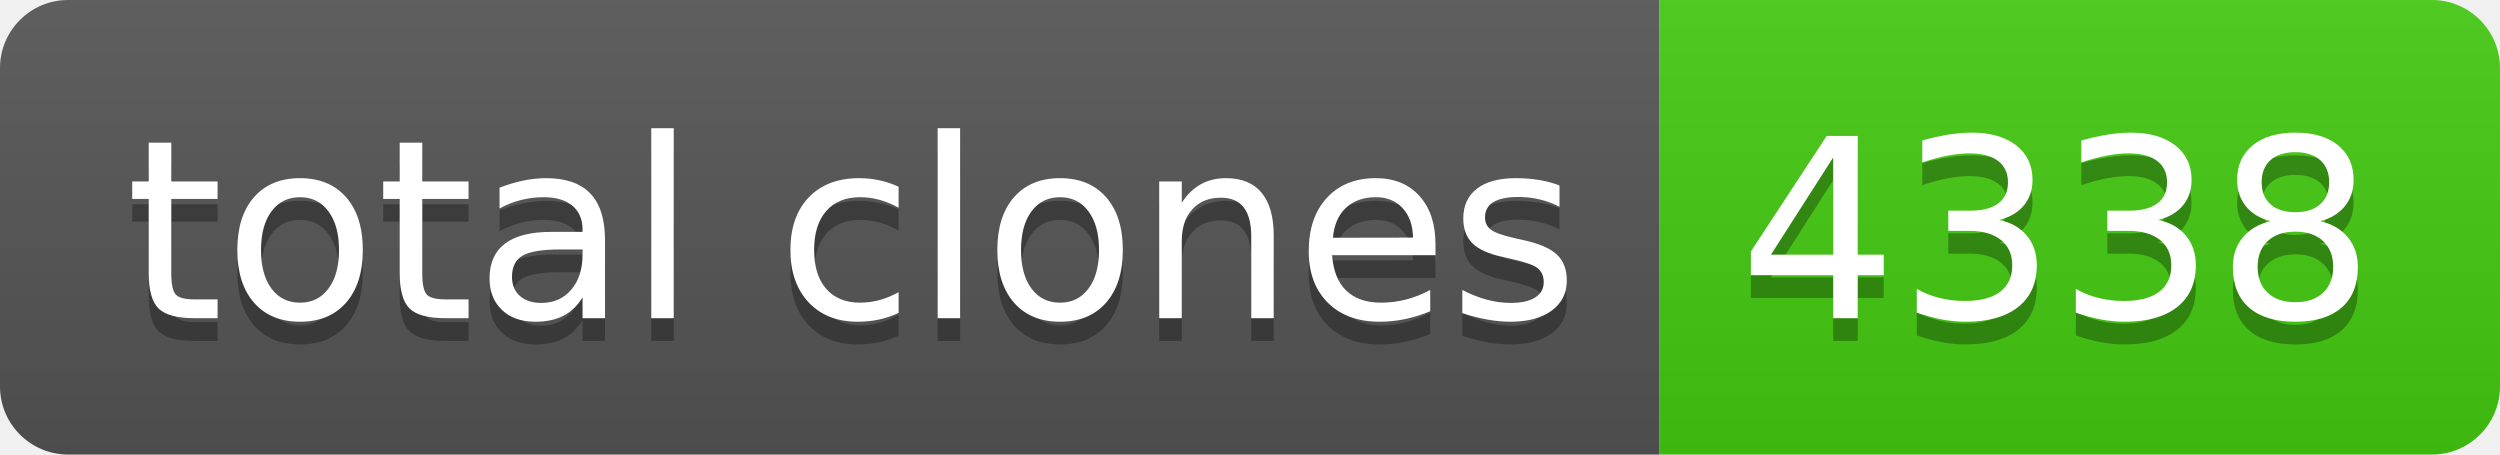
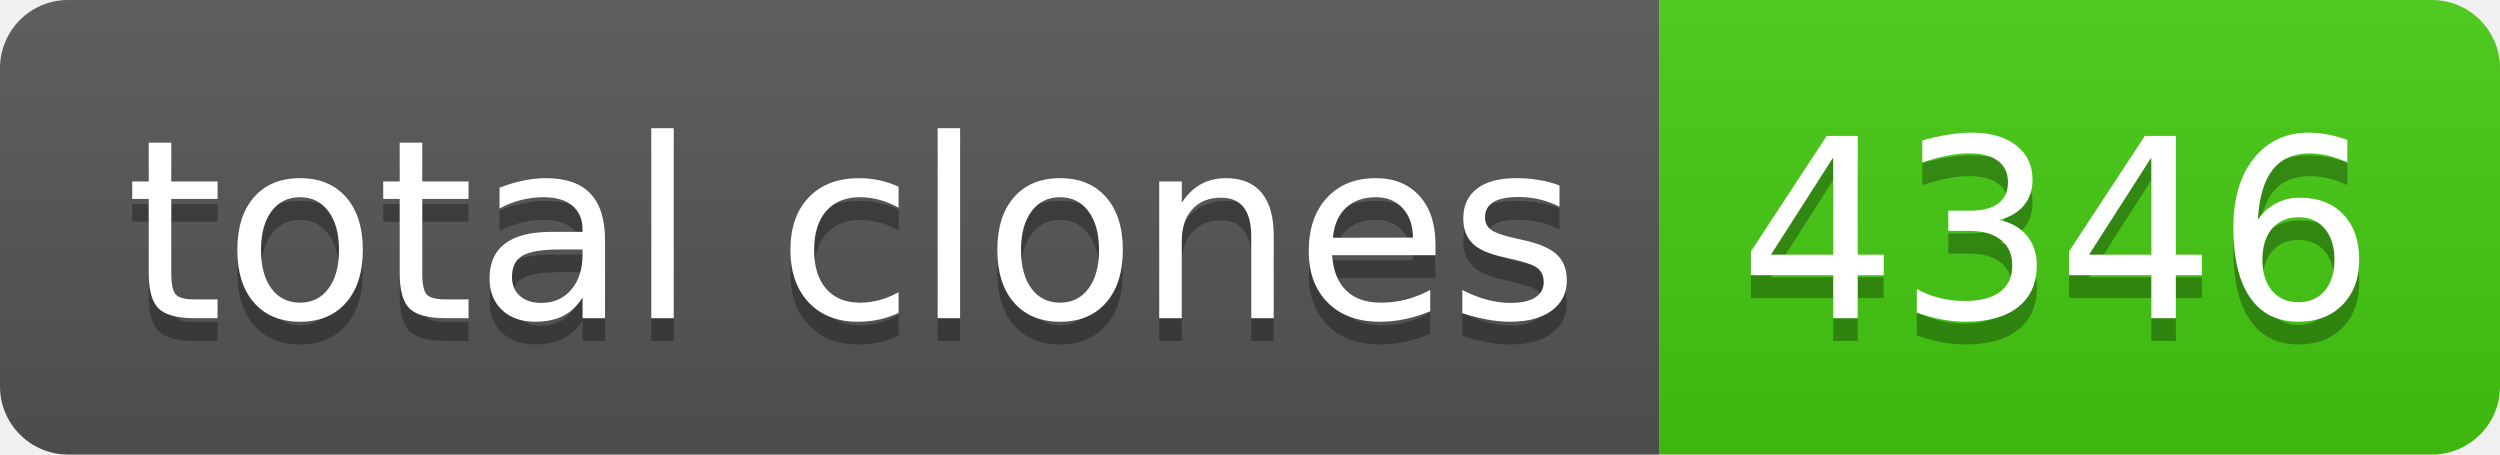
- <svg xmlns="http://www.w3.org/2000/svg" width="110" height="20" role="img" aria-label="total clones: 4338">
+ <svg xmlns="http://www.w3.org/2000/svg" width="110" height="20" role="img" aria-label="total clones: 4346">
  <linearGradient id="s" x2="0" y2="100%">
    <stop offset="0" stop-color="#bbb" stop-opacity=".1" />
    <stop offset="1" stop-opacity=".1" />
  </linearGradient>
  <clipPath id="r">
    <rect width="110" height="20" rx="3" fill="#fff" />
  </clipPath>
  <g clip-path="url(#r)">
    <rect width="73" height="20" fill="#555" />
    <rect x="73" width="37" height="20" fill="#4c1" />
    <rect width="110" height="20" fill="url(#s)" />
  </g>
  <g fill="#fff" text-anchor="middle" font-family="Verdana,Geneva,DejaVu Sans,sans-serif" text-rendering="geometricPrecision" font-size="110">
    <text aria-hidden="true" x="375" y="150" fill="#010101" fill-opacity=".3" transform="scale(.1)" textLength="630">total clones</text>
    <text x="375" y="140" transform="scale(.1)" fill="#fff" textLength="630">total clones</text>
-     <text aria-hidden="true" x="905" y="150" fill="#010101" fill-opacity=".3" transform="scale(.1)" textLength="270">4338</text>
-     <text x="905" y="140" transform="scale(.1)" fill="#fff" textLength="270">4338</text>
+     <text aria-hidden="true" x="905" y="150" fill="#010101" fill-opacity=".3" transform="scale(.1)" textLength="270">4346</text>
+     <text x="905" y="140" transform="scale(.1)" fill="#fff" textLength="270">4346</text>
  </g>
</svg>
